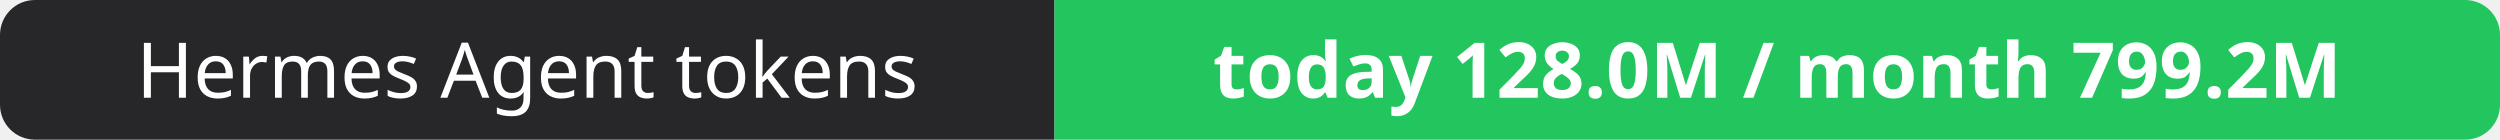
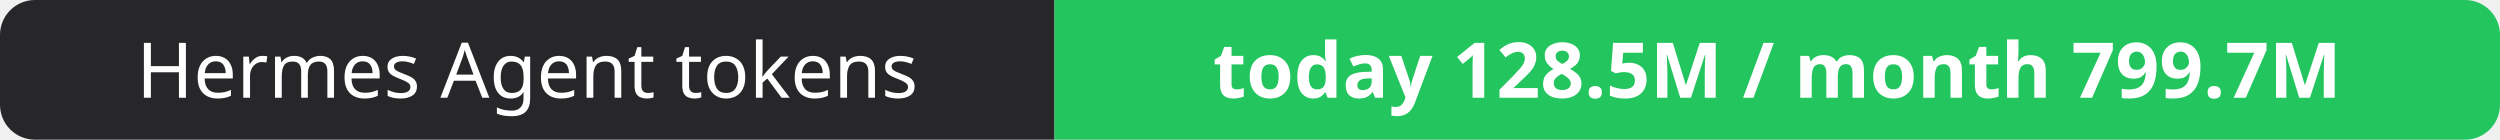
- <svg xmlns="http://www.w3.org/2000/svg" width="358" height="20" role="img" aria-label="Hermes Agent tokens: today 128.0M / month 799.2M">
+ <svg xmlns="http://www.w3.org/2000/svg" width="358" height="20" role="img" aria-label="Hermes Agent tokens: today 128.5M / month 799.7M">
  <clipPath id="r">
    <rect width="358" height="20" rx="5" fill="#fff" />
  </clipPath>
  <g clip-path="url(#r)">
    <rect width="151" height="20" fill="#27272a" />
    <rect x="151" width="207" height="20" fill="#22c55e" />
  </g>
  <g fill="#fff" text-anchor="middle" font-family="Verdana,Geneva,sans-serif" font-size="11">
    <text x="75.5" y="14">Hermes Agent tokens</text>
-     <text x="254.5" y="14" font-weight="700">today 128.0M / month 799.2M</text>
+     <text x="254.5" y="14" font-weight="700">today 128.5M / month 799.7M</text>
  </g>
</svg>
